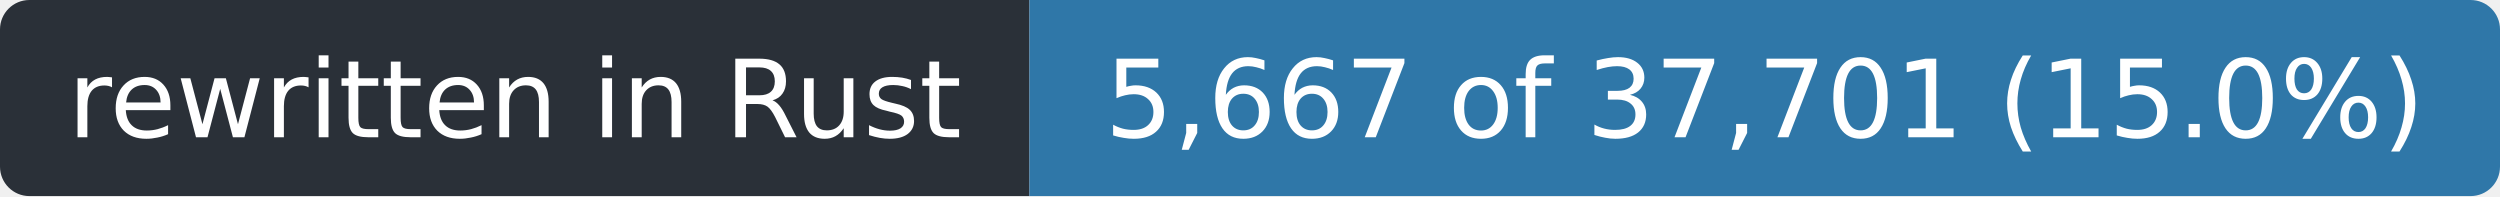
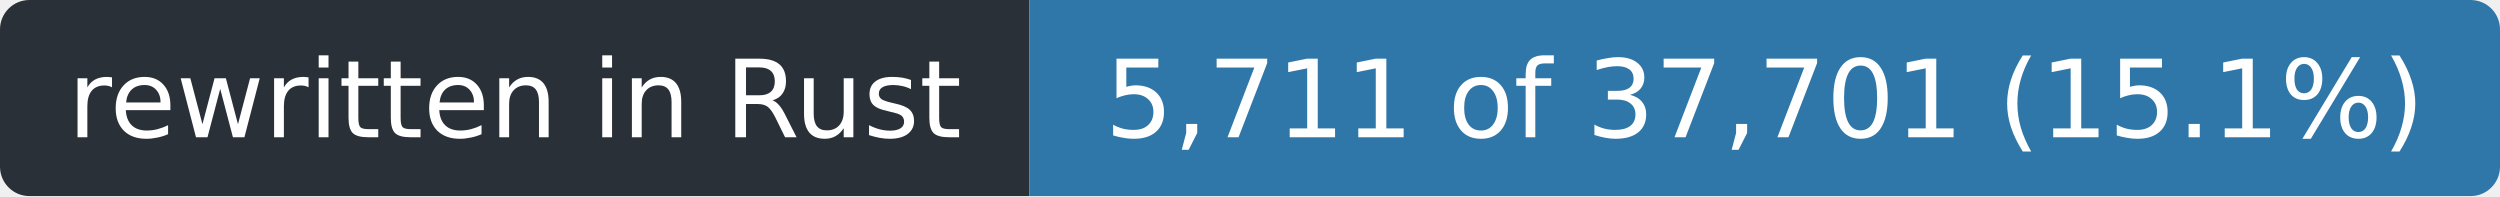
- <svg xmlns="http://www.w3.org/2000/svg" width="255" height="20" role="img" aria-label="rewritten in Rust: 5,667 of 37,701 (15.0%)">
+ <svg xmlns="http://www.w3.org/2000/svg" width="255" height="20" role="img" aria-label="rewritten in Rust: 5,711 of 37,701 (15.1%)">
  <clipPath id="r">
    <rect width="255" height="20" rx="3" />
  </clipPath>
  <g clip-path="url(#r)">
    <rect width="105" height="20" fill="#2a3038" />
    <rect x="105" width="150" height="20" fill="#2f77a8" />
  </g>
  <g fill="#fff" font-family="Verdana,Geneva,DejaVu Sans,sans-serif" font-size="11" text-anchor="middle">
    <text x="52.5" y="14" textLength="93">rewritten in Rust</text>
-     <text x="180.0" y="14" textLength="138">5,667 of 37,701 (15.0%)</text>
+     <text x="180.0" y="14" textLength="138">5,711 of 37,701 (15.1%)</text>
  </g>
</svg>
